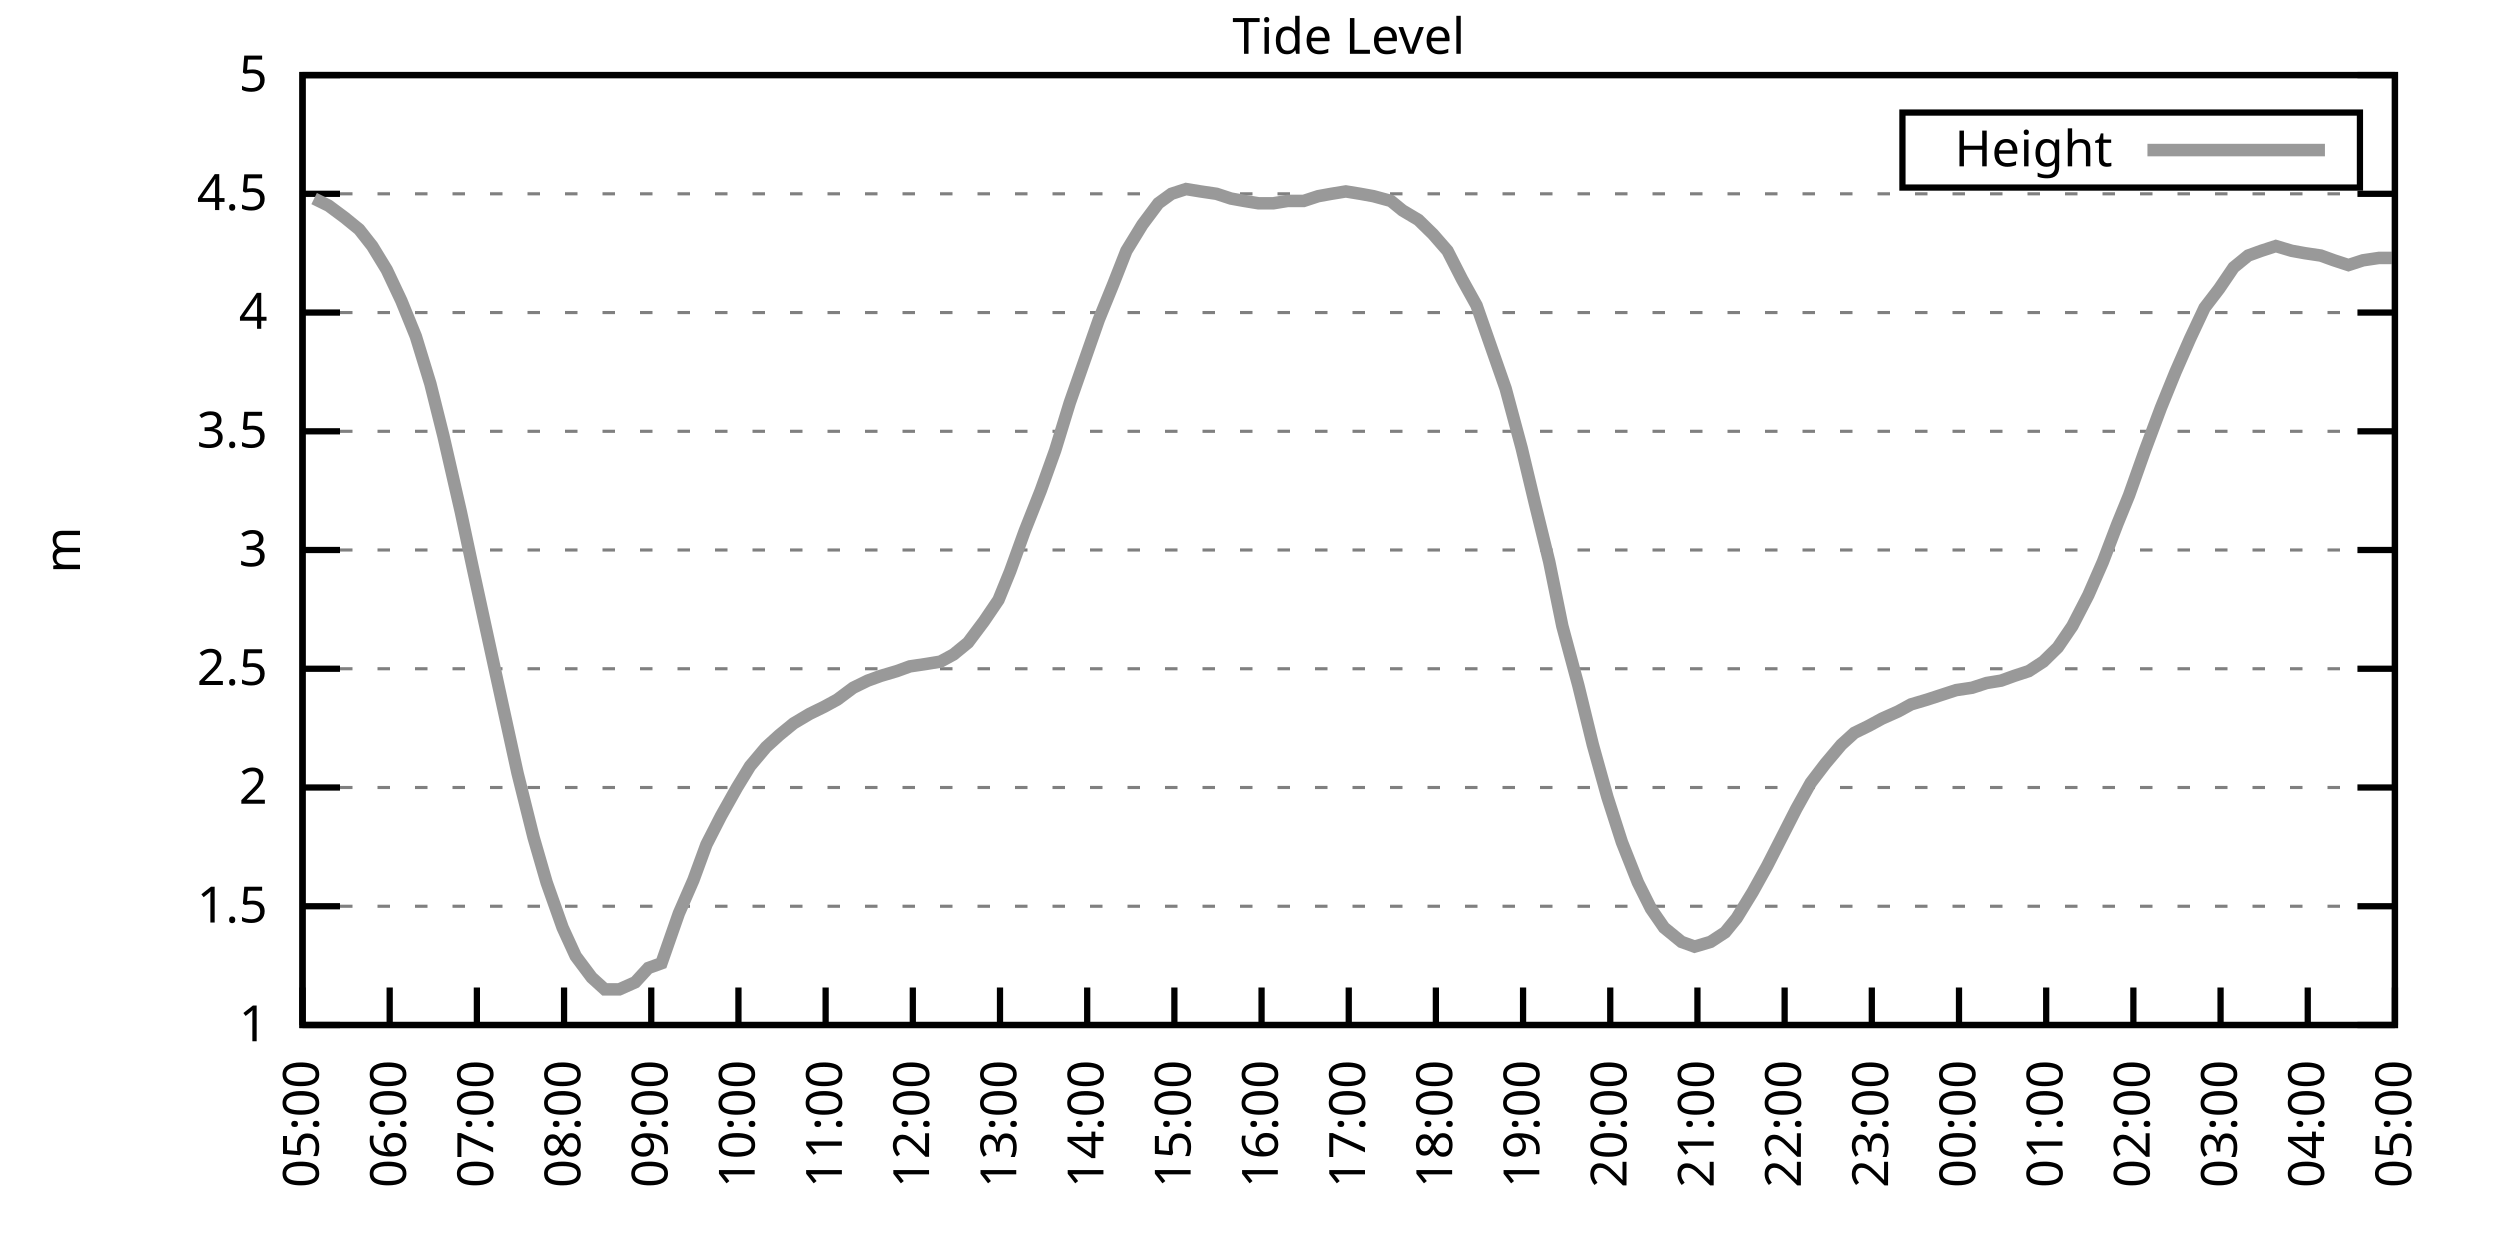
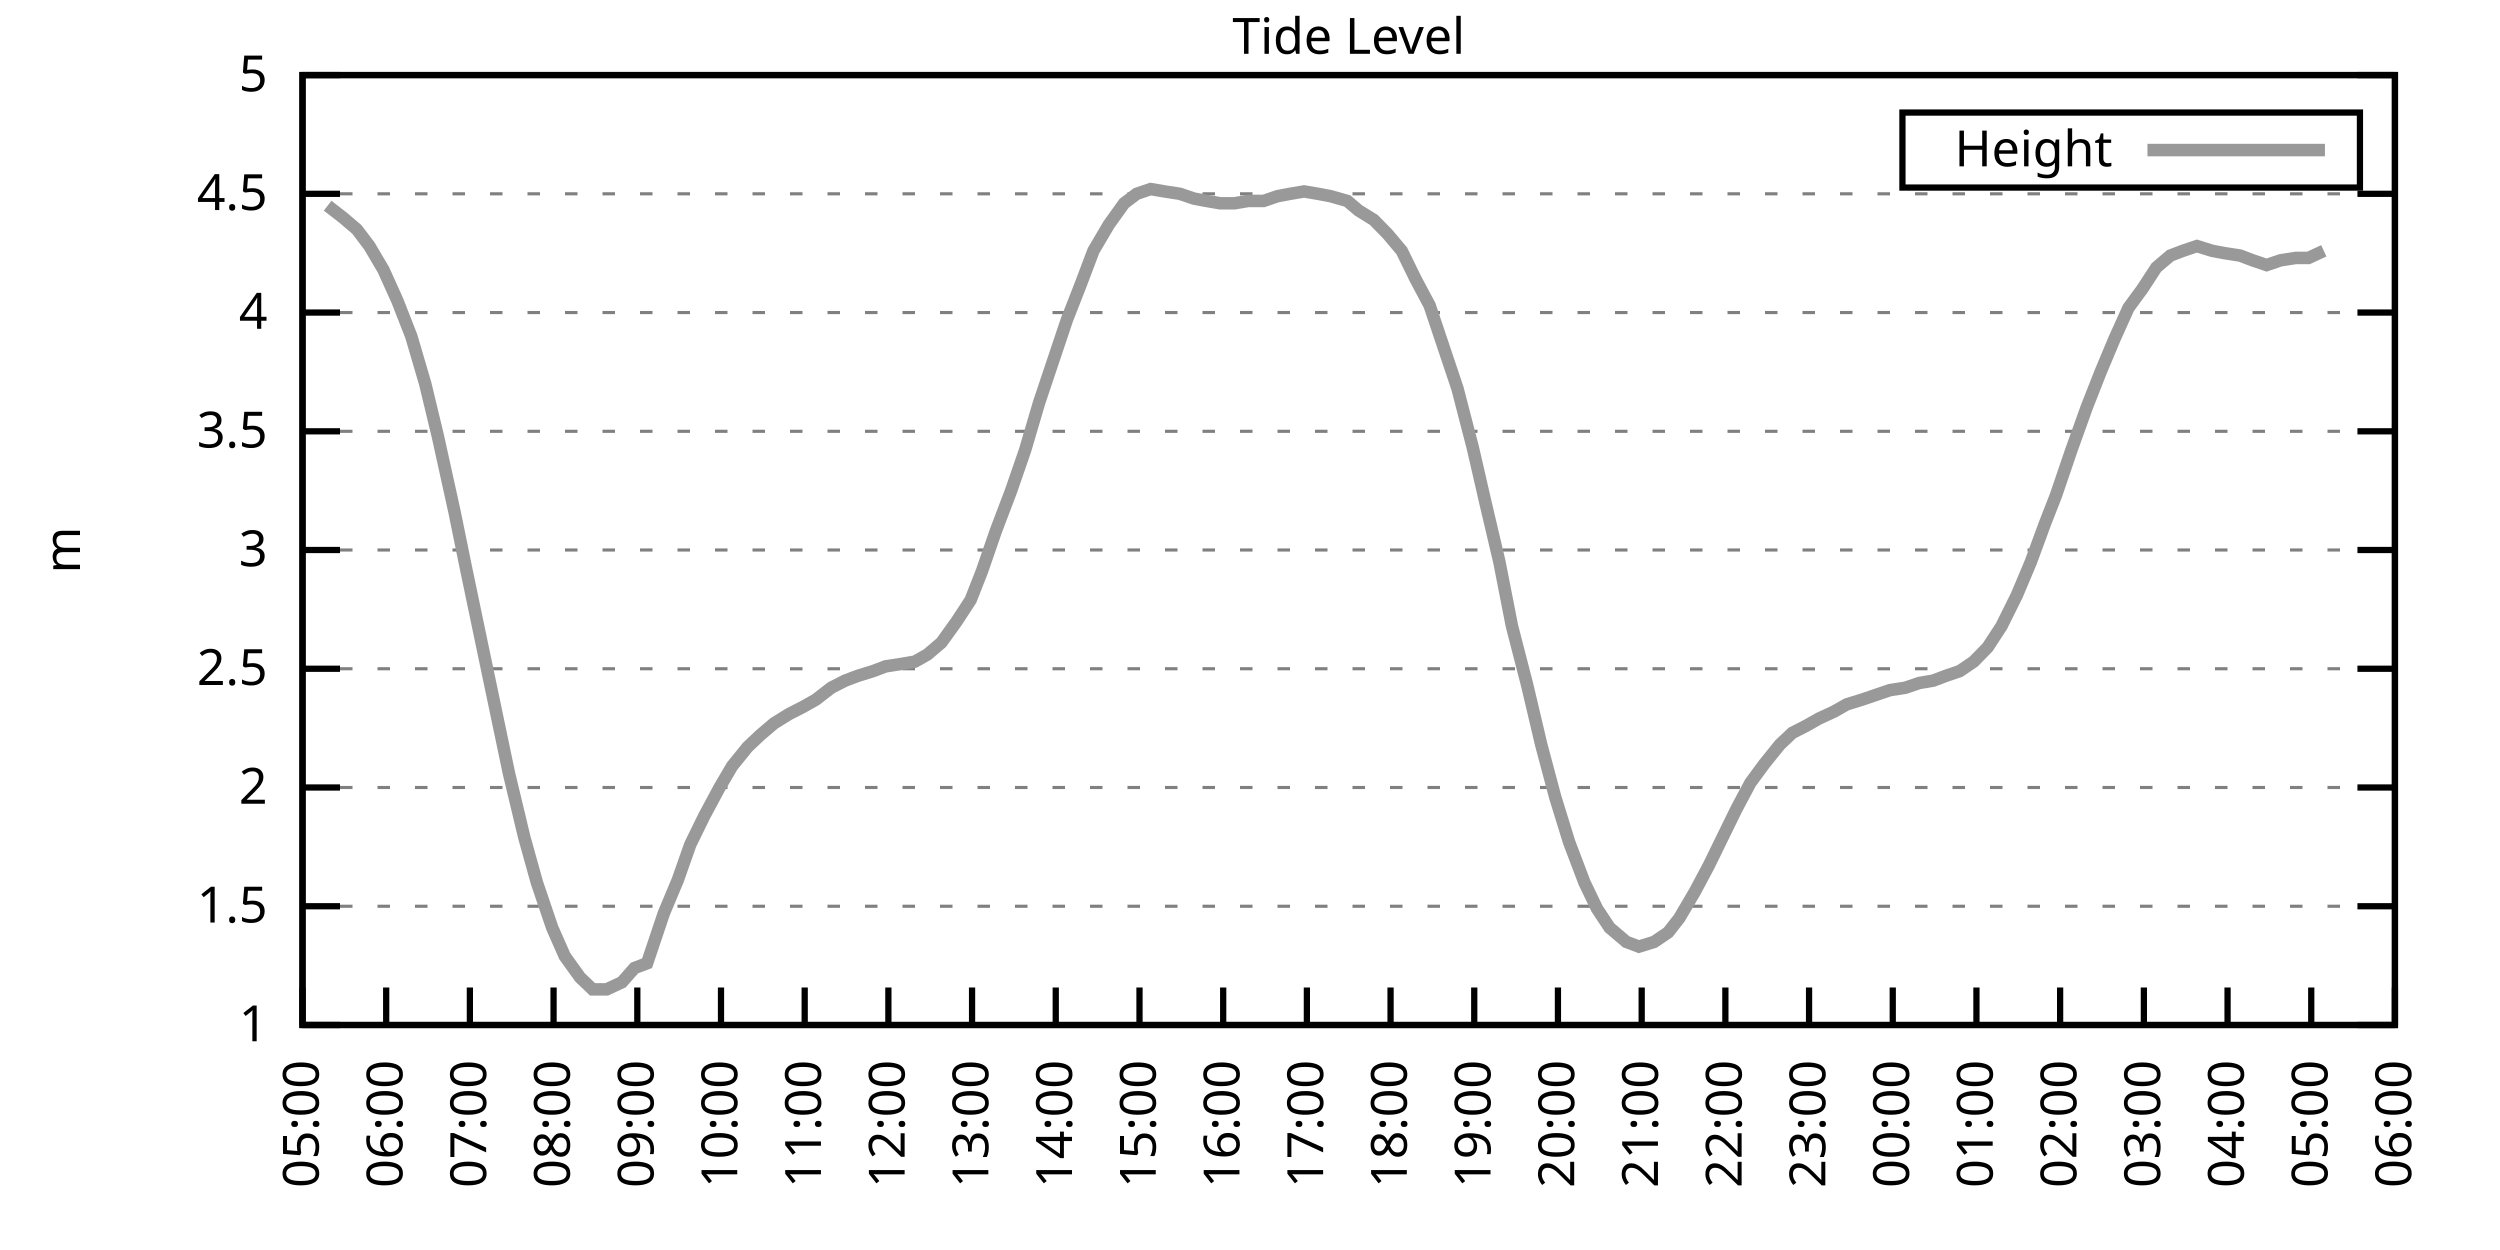
<svg xmlns="http://www.w3.org/2000/svg" xmlns:xlink="http://www.w3.org/1999/xlink" width="400" height="200" viewBox="0 0 400 200">
  <g id="gnuplot_canvas">
    <rect x="0" y="0" width="400" height="200" fill="none" />
    <defs>
      <circle id="gpDot" r="0.5" stroke-width="0.5" stroke="currentColor" />
      <path id="gpPt0" stroke-width="0.333" stroke="currentColor" d="M-1,0 h2 M0,-1 v2" />
      <path id="gpPt1" stroke-width="0.333" stroke="currentColor" d="M-1,-1 L1,1 M1,-1 L-1,1" />
      <path id="gpPt2" stroke-width="0.333" stroke="currentColor" d="M-1,0 L1,0 M0,-1 L0,1 M-1,-1 L1,1 M-1,1 L1,-1" />
      <rect id="gpPt3" stroke-width="0.333" stroke="currentColor" x="-1" y="-1" width="2" height="2" />
      <rect id="gpPt4" stroke-width="0.333" stroke="currentColor" fill="currentColor" x="-1" y="-1" width="2" height="2" />
      <circle id="gpPt5" stroke-width="0.333" stroke="currentColor" cx="0" cy="0" r="1" />
      <use xlink:href="#gpPt5" id="gpPt6" fill="currentColor" stroke="none" />
      <path id="gpPt7" stroke-width="0.333" stroke="currentColor" d="M0,-1.33 L-1.33,0.67 L1.33,0.67 z" />
      <use xlink:href="#gpPt7" id="gpPt8" fill="currentColor" stroke="none" />
      <use xlink:href="#gpPt7" id="gpPt9" stroke="currentColor" transform="rotate(180)" />
      <use xlink:href="#gpPt9" id="gpPt10" fill="currentColor" stroke="none" />
      <use xlink:href="#gpPt3" id="gpPt11" stroke="currentColor" transform="rotate(45)" />
      <use xlink:href="#gpPt11" id="gpPt12" fill="currentColor" stroke="none" />
      <path id="gpPt13" stroke-width="0.333" stroke="currentColor" d="M0,1.330 L1.265,0.411 L0.782,-1.067 L-0.782,-1.076 L-1.265,0.411 z" />
      <use xlink:href="#gpPt13" id="gpPt14" fill="currentColor" stroke="none" />
      <filter id="textbox" filterUnits="objectBoundingBox" x="0" y="0" height="1" width="1">
        <feFlood flood-color="white" flood-opacity="1" result="bgnd" />
        <feComposite in="SourceGraphic" in2="bgnd" operator="atop" />
      </filter>
      <filter id="greybox" filterUnits="objectBoundingBox" x="0" y="0" height="1" width="1">
        <feFlood flood-color="lightgrey" flood-opacity="1" result="grey" />
        <feComposite in="SourceGraphic" in2="grey" operator="atop" />
      </filter>
    </defs>
    <g fill="none" color="white" stroke="currentColor" stroke-width="1.00" stroke-linecap="butt" stroke-linejoin="miter">
</g>
    <g fill="none" color="black" stroke="currentColor" stroke-width="1.00" stroke-linecap="butt" stroke-linejoin="miter">
      <g stroke="none" shape-rendering="crispEdges">
        <polygon fill="rgb(255, 255, 255)" points="48.40,164.00 383.18,164.00 383.18,12.02 48.40,12.02 " />
      </g>
    </g>
    <g fill="none" color="black" stroke="currentColor" stroke-width="1.00" stroke-linecap="butt" stroke-linejoin="miter">
</g>
    <g fill="none" color="black" stroke="black" stroke-width="0.50" stroke-linecap="butt" stroke-linejoin="miter">
</g>
    <g fill="none" color="gray" stroke="currentColor" stroke-width="0.50" stroke-linecap="butt" stroke-linejoin="miter">
      <path stroke="gray" stroke-dasharray="2,4" class="gridline" d="M48.40,164.00 L383.19,164.00  " />
    </g>
    <g fill="none" color="gray" stroke="gray" stroke-width="1.00" stroke-linecap="butt" stroke-linejoin="miter">
</g>
    <g fill="none" color="black" stroke="currentColor" stroke-width="1.00" stroke-linecap="butt" stroke-linejoin="miter">
      <path stroke="black" d="M48.40,164.00 L54.40,164.00 M383.19,164.00 L377.19,164.00  " />
      <g transform="translate(42.80,166.60)" stroke="none" fill="black" font-family="Sans" font-size="8.00" text-anchor="end">
        <text>
          <tspan font-family="Sans"> 1</tspan>
        </text>
      </g>
    </g>
    <g fill="none" color="black" stroke="currentColor" stroke-width="1.00" stroke-linecap="butt" stroke-linejoin="miter">
</g>
    <g fill="none" color="black" stroke="black" stroke-width="0.50" stroke-linecap="butt" stroke-linejoin="miter">
</g>
    <g fill="none" color="gray" stroke="currentColor" stroke-width="0.50" stroke-linecap="butt" stroke-linejoin="miter">
      <path stroke="gray" stroke-dasharray="2,4" class="gridline" d="M48.40,145.00 L383.19,145.00  " />
    </g>
    <g fill="none" color="gray" stroke="gray" stroke-width="1.00" stroke-linecap="butt" stroke-linejoin="miter">
</g>
    <g fill="none" color="black" stroke="currentColor" stroke-width="1.00" stroke-linecap="butt" stroke-linejoin="miter">
      <path stroke="black" d="M48.40,145.00 L54.40,145.00 M383.19,145.00 L377.19,145.00  " />
      <g transform="translate(42.80,147.60)" stroke="none" fill="black" font-family="Sans" font-size="8.00" text-anchor="end">
        <text>
          <tspan font-family="Sans"> 1.5</tspan>
        </text>
      </g>
    </g>
    <g fill="none" color="black" stroke="currentColor" stroke-width="1.00" stroke-linecap="butt" stroke-linejoin="miter">
</g>
    <g fill="none" color="black" stroke="black" stroke-width="0.50" stroke-linecap="butt" stroke-linejoin="miter">
</g>
    <g fill="none" color="gray" stroke="currentColor" stroke-width="0.50" stroke-linecap="butt" stroke-linejoin="miter">
      <path stroke="gray" stroke-dasharray="2,4" class="gridline" d="M48.40,126.00 L383.19,126.00  " />
    </g>
    <g fill="none" color="gray" stroke="gray" stroke-width="1.00" stroke-linecap="butt" stroke-linejoin="miter">
</g>
    <g fill="none" color="black" stroke="currentColor" stroke-width="1.00" stroke-linecap="butt" stroke-linejoin="miter">
      <path stroke="black" d="M48.40,126.00 L54.40,126.00 M383.19,126.00 L377.19,126.00  " />
      <g transform="translate(42.80,128.60)" stroke="none" fill="black" font-family="Sans" font-size="8.00" text-anchor="end">
        <text>
          <tspan font-family="Sans"> 2</tspan>
        </text>
      </g>
    </g>
    <g fill="none" color="black" stroke="currentColor" stroke-width="1.00" stroke-linecap="butt" stroke-linejoin="miter">
</g>
    <g fill="none" color="black" stroke="black" stroke-width="0.50" stroke-linecap="butt" stroke-linejoin="miter">
</g>
    <g fill="none" color="gray" stroke="currentColor" stroke-width="0.50" stroke-linecap="butt" stroke-linejoin="miter">
      <path stroke="gray" stroke-dasharray="2,4" class="gridline" d="M48.40,107.00 L383.19,107.00  " />
    </g>
    <g fill="none" color="gray" stroke="gray" stroke-width="1.00" stroke-linecap="butt" stroke-linejoin="miter">
</g>
    <g fill="none" color="black" stroke="currentColor" stroke-width="1.00" stroke-linecap="butt" stroke-linejoin="miter">
      <path stroke="black" d="M48.40,107.00 L54.40,107.00 M383.19,107.00 L377.19,107.00  " />
      <g transform="translate(42.80,109.60)" stroke="none" fill="black" font-family="Sans" font-size="8.00" text-anchor="end">
        <text>
          <tspan font-family="Sans"> 2.5</tspan>
        </text>
      </g>
    </g>
    <g fill="none" color="black" stroke="currentColor" stroke-width="1.00" stroke-linecap="butt" stroke-linejoin="miter">
</g>
    <g fill="none" color="black" stroke="black" stroke-width="0.50" stroke-linecap="butt" stroke-linejoin="miter">
</g>
    <g fill="none" color="gray" stroke="currentColor" stroke-width="0.50" stroke-linecap="butt" stroke-linejoin="miter">
      <path stroke="gray" stroke-dasharray="2,4" class="gridline" d="M48.40,88.00 L383.19,88.00  " />
    </g>
    <g fill="none" color="gray" stroke="gray" stroke-width="1.00" stroke-linecap="butt" stroke-linejoin="miter">
</g>
    <g fill="none" color="black" stroke="currentColor" stroke-width="1.00" stroke-linecap="butt" stroke-linejoin="miter">
      <path stroke="black" d="M48.40,88.00 L54.40,88.00 M383.19,88.00 L377.19,88.00  " />
      <g transform="translate(42.80,90.60)" stroke="none" fill="black" font-family="Sans" font-size="8.00" text-anchor="end">
        <text>
          <tspan font-family="Sans"> 3</tspan>
        </text>
      </g>
    </g>
    <g fill="none" color="black" stroke="currentColor" stroke-width="1.00" stroke-linecap="butt" stroke-linejoin="miter">
</g>
    <g fill="none" color="black" stroke="black" stroke-width="0.50" stroke-linecap="butt" stroke-linejoin="miter">
</g>
    <g fill="none" color="gray" stroke="currentColor" stroke-width="0.50" stroke-linecap="butt" stroke-linejoin="miter">
      <path stroke="gray" stroke-dasharray="2,4" class="gridline" d="M48.40,69.01 L383.19,69.01  " />
    </g>
    <g fill="none" color="gray" stroke="gray" stroke-width="1.00" stroke-linecap="butt" stroke-linejoin="miter">
</g>
    <g fill="none" color="black" stroke="currentColor" stroke-width="1.00" stroke-linecap="butt" stroke-linejoin="miter">
      <path stroke="black" d="M48.40,69.01 L54.40,69.01 M383.19,69.01 L377.19,69.01  " />
      <g transform="translate(42.80,71.61)" stroke="none" fill="black" font-family="Sans" font-size="8.00" text-anchor="end">
        <text>
          <tspan font-family="Sans"> 3.5</tspan>
        </text>
      </g>
    </g>
    <g fill="none" color="black" stroke="currentColor" stroke-width="1.00" stroke-linecap="butt" stroke-linejoin="miter">
</g>
    <g fill="none" color="black" stroke="black" stroke-width="0.50" stroke-linecap="butt" stroke-linejoin="miter">
</g>
    <g fill="none" color="gray" stroke="currentColor" stroke-width="0.50" stroke-linecap="butt" stroke-linejoin="miter">
      <path stroke="gray" stroke-dasharray="2,4" class="gridline" d="M48.40,50.01 L383.19,50.01  " />
    </g>
    <g fill="none" color="gray" stroke="gray" stroke-width="1.00" stroke-linecap="butt" stroke-linejoin="miter">
</g>
    <g fill="none" color="black" stroke="currentColor" stroke-width="1.00" stroke-linecap="butt" stroke-linejoin="miter">
      <path stroke="black" d="M48.40,50.01 L54.40,50.01 M383.19,50.01 L377.19,50.01  " />
      <g transform="translate(42.80,52.61)" stroke="none" fill="black" font-family="Sans" font-size="8.00" text-anchor="end">
        <text>
          <tspan font-family="Sans"> 4</tspan>
        </text>
      </g>
    </g>
    <g fill="none" color="black" stroke="currentColor" stroke-width="1.00" stroke-linecap="butt" stroke-linejoin="miter">
</g>
    <g fill="none" color="black" stroke="black" stroke-width="0.50" stroke-linecap="butt" stroke-linejoin="miter">
</g>
    <g fill="none" color="gray" stroke="currentColor" stroke-width="0.50" stroke-linecap="butt" stroke-linejoin="miter">
      <path stroke="gray" stroke-dasharray="2,4" class="gridline" d="M48.40,31.01 L383.19,31.01  " />
    </g>
    <g fill="none" color="gray" stroke="gray" stroke-width="1.00" stroke-linecap="butt" stroke-linejoin="miter">
</g>
    <g fill="none" color="black" stroke="currentColor" stroke-width="1.00" stroke-linecap="butt" stroke-linejoin="miter">
      <path stroke="black" d="M48.40,31.01 L54.40,31.01 M383.19,31.01 L377.19,31.01  " />
      <g transform="translate(42.80,33.61)" stroke="none" fill="black" font-family="Sans" font-size="8.00" text-anchor="end">
        <text>
          <tspan font-family="Sans"> 4.5</tspan>
        </text>
      </g>
    </g>
    <g fill="none" color="black" stroke="currentColor" stroke-width="1.00" stroke-linecap="butt" stroke-linejoin="miter">
</g>
    <g fill="none" color="black" stroke="black" stroke-width="0.50" stroke-linecap="butt" stroke-linejoin="miter">
</g>
    <g fill="none" color="gray" stroke="currentColor" stroke-width="0.50" stroke-linecap="butt" stroke-linejoin="miter">
      <path stroke="gray" stroke-dasharray="2,4" class="gridline" d="M48.40,12.01 L383.19,12.01  " />
    </g>
    <g fill="none" color="gray" stroke="gray" stroke-width="1.00" stroke-linecap="butt" stroke-linejoin="miter">
</g>
    <g fill="none" color="black" stroke="currentColor" stroke-width="1.00" stroke-linecap="butt" stroke-linejoin="miter">
      <path stroke="black" d="M48.40,12.01 L54.40,12.01 M383.19,12.01 L377.19,12.01  " />
      <g transform="translate(42.80,14.61)" stroke="none" fill="black" font-family="Sans" font-size="8.00" text-anchor="end">
        <text>
          <tspan font-family="Sans"> 5</tspan>
        </text>
      </g>
    </g>
    <g fill="none" color="black" stroke="currentColor" stroke-width="1.00" stroke-linecap="butt" stroke-linejoin="miter">
      <path stroke="black" d="M48.40,164.00 L48.40,158.00  " />
      <g transform="translate(51.00,169.60) rotate(270.00)" stroke="none" fill="black" font-family="Sans" font-size="8.00" text-anchor="end">
        <text>
          <tspan font-family="Sans">05:00</tspan>
        </text>
      </g>
    </g>
    <g fill="none" color="black" stroke="currentColor" stroke-width="1.00" stroke-linecap="butt" stroke-linejoin="miter">
-       <path stroke="black" d="M62.35,164.00 L62.35,158.00  " />
-       <g transform="translate(64.95,169.60) rotate(270.00)" stroke="none" fill="black" font-family="Sans" font-size="8.00" text-anchor="end">
+       <path stroke="black" d="M61.79,164.00 L61.79,158.00  " />
+       <g transform="translate(64.39,169.60) rotate(270.00)" stroke="none" fill="black" font-family="Sans" font-size="8.00" text-anchor="end">
        <text>
          <tspan font-family="Sans">06:00</tspan>
        </text>
      </g>
    </g>
    <g fill="none" color="black" stroke="currentColor" stroke-width="1.00" stroke-linecap="butt" stroke-linejoin="miter">
-       <path stroke="black" d="M76.30,164.00 L76.30,158.00  " />
-       <g transform="translate(78.90,169.60) rotate(270.00)" stroke="none" fill="black" font-family="Sans" font-size="8.00" text-anchor="end">
+       <path stroke="black" d="M75.18,164.00 L75.18,158.00  " />
+       <g transform="translate(77.78,169.60) rotate(270.00)" stroke="none" fill="black" font-family="Sans" font-size="8.00" text-anchor="end">
        <text>
          <tspan font-family="Sans">07:00</tspan>
        </text>
      </g>
    </g>
    <g fill="none" color="black" stroke="currentColor" stroke-width="1.00" stroke-linecap="butt" stroke-linejoin="miter">
-       <path stroke="black" d="M90.25,164.00 L90.25,158.00  " />
-       <g transform="translate(92.85,169.60) rotate(270.00)" stroke="none" fill="black" font-family="Sans" font-size="8.00" text-anchor="end">
+       <path stroke="black" d="M88.57,164.00 L88.57,158.00  " />
+       <g transform="translate(91.17,169.60) rotate(270.00)" stroke="none" fill="black" font-family="Sans" font-size="8.00" text-anchor="end">
        <text>
          <tspan font-family="Sans">08:00</tspan>
        </text>
      </g>
    </g>
    <g fill="none" color="black" stroke="currentColor" stroke-width="1.00" stroke-linecap="butt" stroke-linejoin="miter">
-       <path stroke="black" d="M104.20,164.00 L104.20,158.00  " />
-       <g transform="translate(106.80,169.60) rotate(270.00)" stroke="none" fill="black" font-family="Sans" font-size="8.00" text-anchor="end">
+       <path stroke="black" d="M101.97,164.00 L101.97,158.00  " />
+       <g transform="translate(104.57,169.60) rotate(270.00)" stroke="none" fill="black" font-family="Sans" font-size="8.00" text-anchor="end">
        <text>
          <tspan font-family="Sans">09:00</tspan>
        </text>
      </g>
    </g>
    <g fill="none" color="black" stroke="currentColor" stroke-width="1.00" stroke-linecap="butt" stroke-linejoin="miter">
-       <path stroke="black" d="M118.15,164.00 L118.15,158.00  " />
-       <g transform="translate(120.75,169.60) rotate(270.00)" stroke="none" fill="black" font-family="Sans" font-size="8.00" text-anchor="end">
+       <path stroke="black" d="M115.36,164.00 L115.36,158.00  " />
+       <g transform="translate(117.96,169.60) rotate(270.00)" stroke="none" fill="black" font-family="Sans" font-size="8.00" text-anchor="end">
        <text>
          <tspan font-family="Sans">10:00</tspan>
        </text>
      </g>
    </g>
    <g fill="none" color="black" stroke="currentColor" stroke-width="1.00" stroke-linecap="butt" stroke-linejoin="miter">
-       <path stroke="black" d="M132.10,164.00 L132.10,158.00  " />
-       <g transform="translate(134.70,169.60) rotate(270.00)" stroke="none" fill="black" font-family="Sans" font-size="8.00" text-anchor="end">
+       <path stroke="black" d="M128.75,164.00 L128.75,158.00  " />
+       <g transform="translate(131.35,169.60) rotate(270.00)" stroke="none" fill="black" font-family="Sans" font-size="8.00" text-anchor="end">
        <text>
          <tspan font-family="Sans">11:00</tspan>
        </text>
      </g>
    </g>
    <g fill="none" color="black" stroke="currentColor" stroke-width="1.00" stroke-linecap="butt" stroke-linejoin="miter">
-       <path stroke="black" d="M146.05,164.00 L146.05,158.00  " />
-       <g transform="translate(148.65,169.60) rotate(270.00)" stroke="none" fill="black" font-family="Sans" font-size="8.00" text-anchor="end">
+       <path stroke="black" d="M142.14,164.00 L142.14,158.00  " />
+       <g transform="translate(144.74,169.60) rotate(270.00)" stroke="none" fill="black" font-family="Sans" font-size="8.00" text-anchor="end">
        <text>
          <tspan font-family="Sans">12:00</tspan>
        </text>
      </g>
    </g>
    <g fill="none" color="black" stroke="currentColor" stroke-width="1.00" stroke-linecap="butt" stroke-linejoin="miter">
-       <path stroke="black" d="M160.00,164.00 L160.00,158.00  " />
-       <g transform="translate(162.60,169.60) rotate(270.00)" stroke="none" fill="black" font-family="Sans" font-size="8.00" text-anchor="end">
+       <path stroke="black" d="M155.53,164.00 L155.53,158.00  " />
+       <g transform="translate(158.13,169.60) rotate(270.00)" stroke="none" fill="black" font-family="Sans" font-size="8.00" text-anchor="end">
        <text>
          <tspan font-family="Sans">13:00</tspan>
        </text>
      </g>
    </g>
    <g fill="none" color="black" stroke="currentColor" stroke-width="1.00" stroke-linecap="butt" stroke-linejoin="miter">
-       <path stroke="black" d="M173.95,164.00 L173.95,158.00  " />
-       <g transform="translate(176.55,169.60) rotate(270.00)" stroke="none" fill="black" font-family="Sans" font-size="8.00" text-anchor="end">
+       <path stroke="black" d="M168.92,164.00 L168.92,158.00  " />
+       <g transform="translate(171.52,169.60) rotate(270.00)" stroke="none" fill="black" font-family="Sans" font-size="8.00" text-anchor="end">
        <text>
          <tspan font-family="Sans">14:00</tspan>
        </text>
      </g>
    </g>
    <g fill="none" color="black" stroke="currentColor" stroke-width="1.00" stroke-linecap="butt" stroke-linejoin="miter">
-       <path stroke="black" d="M187.90,164.00 L187.90,158.00  " />
-       <g transform="translate(190.50,169.60) rotate(270.00)" stroke="none" fill="black" font-family="Sans" font-size="8.00" text-anchor="end">
+       <path stroke="black" d="M182.32,164.00 L182.32,158.00  " />
+       <g transform="translate(184.92,169.60) rotate(270.00)" stroke="none" fill="black" font-family="Sans" font-size="8.00" text-anchor="end">
        <text>
          <tspan font-family="Sans">15:00</tspan>
        </text>
      </g>
    </g>
    <g fill="none" color="black" stroke="currentColor" stroke-width="1.00" stroke-linecap="butt" stroke-linejoin="miter">
-       <path stroke="black" d="M201.85,164.00 L201.85,158.00  " />
-       <g transform="translate(204.45,169.60) rotate(270.00)" stroke="none" fill="black" font-family="Sans" font-size="8.00" text-anchor="end">
+       <path stroke="black" d="M195.71,164.00 L195.71,158.00  " />
+       <g transform="translate(198.31,169.60) rotate(270.00)" stroke="none" fill="black" font-family="Sans" font-size="8.00" text-anchor="end">
        <text>
          <tspan font-family="Sans">16:00</tspan>
        </text>
      </g>
    </g>
    <g fill="none" color="black" stroke="currentColor" stroke-width="1.00" stroke-linecap="butt" stroke-linejoin="miter">
-       <path stroke="black" d="M215.80,164.00 L215.80,158.00  " />
-       <g transform="translate(218.40,169.60) rotate(270.00)" stroke="none" fill="black" font-family="Sans" font-size="8.00" text-anchor="end">
+       <path stroke="black" d="M209.10,164.00 L209.10,158.00  " />
+       <g transform="translate(211.70,169.60) rotate(270.00)" stroke="none" fill="black" font-family="Sans" font-size="8.00" text-anchor="end">
        <text>
          <tspan font-family="Sans">17:00</tspan>
        </text>
      </g>
    </g>
    <g fill="none" color="black" stroke="currentColor" stroke-width="1.00" stroke-linecap="butt" stroke-linejoin="miter">
-       <path stroke="black" d="M229.74,164.00 L229.74,158.00  " />
-       <g transform="translate(232.34,169.60) rotate(270.00)" stroke="none" fill="black" font-family="Sans" font-size="8.00" text-anchor="end">
+       <path stroke="black" d="M222.49,164.00 L222.49,158.00  " />
+       <g transform="translate(225.09,169.60) rotate(270.00)" stroke="none" fill="black" font-family="Sans" font-size="8.00" text-anchor="end">
        <text>
          <tspan font-family="Sans">18:00</tspan>
        </text>
      </g>
    </g>
    <g fill="none" color="black" stroke="currentColor" stroke-width="1.00" stroke-linecap="butt" stroke-linejoin="miter">
-       <path stroke="black" d="M243.69,164.00 L243.69,158.00  " />
-       <g transform="translate(246.29,169.60) rotate(270.00)" stroke="none" fill="black" font-family="Sans" font-size="8.00" text-anchor="end">
+       <path stroke="black" d="M235.88,164.00 L235.88,158.00  " />
+       <g transform="translate(238.48,169.60) rotate(270.00)" stroke="none" fill="black" font-family="Sans" font-size="8.00" text-anchor="end">
        <text>
          <tspan font-family="Sans">19:00</tspan>
        </text>
      </g>
    </g>
    <g fill="none" color="black" stroke="currentColor" stroke-width="1.00" stroke-linecap="butt" stroke-linejoin="miter">
-       <path stroke="black" d="M257.64,164.00 L257.64,158.00  " />
-       <g transform="translate(260.24,169.60) rotate(270.00)" stroke="none" fill="black" font-family="Sans" font-size="8.00" text-anchor="end">
+       <path stroke="black" d="M249.27,164.00 L249.27,158.00  " />
+       <g transform="translate(251.87,169.60) rotate(270.00)" stroke="none" fill="black" font-family="Sans" font-size="8.00" text-anchor="end">
        <text>
          <tspan font-family="Sans">20:00</tspan>
        </text>
      </g>
    </g>
    <g fill="none" color="black" stroke="currentColor" stroke-width="1.00" stroke-linecap="butt" stroke-linejoin="miter">
-       <path stroke="black" d="M271.59,164.00 L271.59,158.00  " />
-       <g transform="translate(274.19,169.60) rotate(270.00)" stroke="none" fill="black" font-family="Sans" font-size="8.00" text-anchor="end">
+       <path stroke="black" d="M262.67,164.00 L262.67,158.00  " />
+       <g transform="translate(265.27,169.60) rotate(270.00)" stroke="none" fill="black" font-family="Sans" font-size="8.00" text-anchor="end">
        <text>
          <tspan font-family="Sans">21:00</tspan>
        </text>
      </g>
    </g>
    <g fill="none" color="black" stroke="currentColor" stroke-width="1.00" stroke-linecap="butt" stroke-linejoin="miter">
-       <path stroke="black" d="M285.54,164.00 L285.54,158.00  " />
-       <g transform="translate(288.14,169.60) rotate(270.00)" stroke="none" fill="black" font-family="Sans" font-size="8.00" text-anchor="end">
+       <path stroke="black" d="M276.06,164.00 L276.06,158.00  " />
+       <g transform="translate(278.66,169.60) rotate(270.00)" stroke="none" fill="black" font-family="Sans" font-size="8.00" text-anchor="end">
        <text>
          <tspan font-family="Sans">22:00</tspan>
        </text>
      </g>
    </g>
    <g fill="none" color="black" stroke="currentColor" stroke-width="1.00" stroke-linecap="butt" stroke-linejoin="miter">
-       <path stroke="black" d="M299.49,164.00 L299.49,158.00  " />
-       <g transform="translate(302.09,169.60) rotate(270.00)" stroke="none" fill="black" font-family="Sans" font-size="8.00" text-anchor="end">
+       <path stroke="black" d="M289.45,164.00 L289.45,158.00  " />
+       <g transform="translate(292.05,169.60) rotate(270.00)" stroke="none" fill="black" font-family="Sans" font-size="8.00" text-anchor="end">
        <text>
          <tspan font-family="Sans">23:00</tspan>
        </text>
      </g>
    </g>
    <g fill="none" color="black" stroke="currentColor" stroke-width="1.00" stroke-linecap="butt" stroke-linejoin="miter">
-       <path stroke="black" d="M313.44,164.00 L313.44,158.00  " />
-       <g transform="translate(316.04,169.60) rotate(270.00)" stroke="none" fill="black" font-family="Sans" font-size="8.00" text-anchor="end">
+       <path stroke="black" d="M302.84,164.00 L302.84,158.00  " />
+       <g transform="translate(305.44,169.60) rotate(270.00)" stroke="none" fill="black" font-family="Sans" font-size="8.00" text-anchor="end">
        <text>
          <tspan font-family="Sans">00:00</tspan>
        </text>
      </g>
    </g>
    <g fill="none" color="black" stroke="currentColor" stroke-width="1.00" stroke-linecap="butt" stroke-linejoin="miter">
-       <path stroke="black" d="M327.39,164.00 L327.39,158.00  " />
-       <g transform="translate(329.99,169.60) rotate(270.00)" stroke="none" fill="black" font-family="Sans" font-size="8.00" text-anchor="end">
+       <path stroke="black" d="M316.23,164.00 L316.23,158.00  " />
+       <g transform="translate(318.83,169.60) rotate(270.00)" stroke="none" fill="black" font-family="Sans" font-size="8.00" text-anchor="end">
        <text>
          <tspan font-family="Sans">01:00</tspan>
        </text>
      </g>
    </g>
    <g fill="none" color="black" stroke="currentColor" stroke-width="1.00" stroke-linecap="butt" stroke-linejoin="miter">
-       <path stroke="black" d="M341.34,164.00 L341.34,158.00  " />
-       <g transform="translate(343.94,169.60) rotate(270.00)" stroke="none" fill="black" font-family="Sans" font-size="8.00" text-anchor="end">
+       <path stroke="black" d="M329.62,164.00 L329.62,158.00  " />
+       <g transform="translate(332.22,169.60) rotate(270.00)" stroke="none" fill="black" font-family="Sans" font-size="8.00" text-anchor="end">
        <text>
          <tspan font-family="Sans">02:00</tspan>
        </text>
      </g>
    </g>
    <g fill="none" color="black" stroke="currentColor" stroke-width="1.00" stroke-linecap="butt" stroke-linejoin="miter">
-       <path stroke="black" d="M355.29,164.00 L355.29,158.00  " />
-       <g transform="translate(357.89,169.60) rotate(270.00)" stroke="none" fill="black" font-family="Sans" font-size="8.00" text-anchor="end">
+       <path stroke="black" d="M343.02,164.00 L343.02,158.00  " />
+       <g transform="translate(345.62,169.60) rotate(270.00)" stroke="none" fill="black" font-family="Sans" font-size="8.00" text-anchor="end">
        <text>
          <tspan font-family="Sans">03:00</tspan>
        </text>
      </g>
    </g>
    <g fill="none" color="black" stroke="currentColor" stroke-width="1.00" stroke-linecap="butt" stroke-linejoin="miter">
-       <path stroke="black" d="M369.24,164.00 L369.24,158.00  " />
-       <g transform="translate(371.84,169.60) rotate(270.00)" stroke="none" fill="black" font-family="Sans" font-size="8.00" text-anchor="end">
+       <path stroke="black" d="M356.41,164.00 L356.41,158.00  " />
+       <g transform="translate(359.01,169.60) rotate(270.00)" stroke="none" fill="black" font-family="Sans" font-size="8.00" text-anchor="end">
        <text>
          <tspan font-family="Sans">04:00</tspan>
+         </text>
+       </g>
+     </g>
+     <g fill="none" color="black" stroke="currentColor" stroke-width="1.00" stroke-linecap="butt" stroke-linejoin="miter">
+       <path stroke="black" d="M369.80,164.00 L369.80,158.00  " />
+       <g transform="translate(372.40,169.60) rotate(270.00)" stroke="none" fill="black" font-family="Sans" font-size="8.00" text-anchor="end">
+         <text>
+           <tspan font-family="Sans">05:00</tspan>
        </text>
      </g>
    </g>
    <g fill="none" color="black" stroke="currentColor" stroke-width="1.00" stroke-linecap="butt" stroke-linejoin="miter">
      <path stroke="black" d="M383.19,164.00 L383.19,158.00  " />
      <g transform="translate(385.79,169.60) rotate(270.00)" stroke="none" fill="black" font-family="Sans" font-size="8.00" text-anchor="end">
        <text>
-           <tspan font-family="Sans">05:00</tspan>
+           <tspan font-family="Sans">06:00</tspan>
        </text>
      </g>
    </g>
    <g fill="none" color="black" stroke="currentColor" stroke-width="1.00" stroke-linecap="butt" stroke-linejoin="miter">
</g>
    <g fill="none" color="black" stroke="currentColor" stroke-width="1.00" stroke-linecap="butt" stroke-linejoin="miter">
      <path stroke="black" d="M48.40,12.01 L48.40,164.00 L383.19,164.00 L383.19,12.01 L48.40,12.01 Z  " />
    </g>
    <g fill="none" color="black" stroke="currentColor" stroke-width="1.00" stroke-linecap="butt" stroke-linejoin="miter">
</g>
    <g fill="none" color="black" stroke="currentColor" stroke-width="1.00" stroke-linecap="butt" stroke-linejoin="miter">
      <path stroke="black" d="M304.39,30.01 L304.39,18.01 L377.59,18.01 L377.59,30.01 L304.39,30.01 Z  " />
    </g>
    <g id="Tide_level_plot_1">
      <g fill="none" color="white" stroke="black" stroke-width="2.00" stroke-linecap="butt" stroke-linejoin="miter">
</g>
      <g fill="none" color="black" stroke="currentColor" stroke-width="2.00" stroke-linecap="butt" stroke-linejoin="miter">
        <g transform="translate(337.99,26.61)" stroke="none" fill="black" font-family="Sans" font-size="8.00" text-anchor="end">
          <text>
            <tspan font-family="Sans">Height</tspan>
          </text>
        </g>
      </g>
      <g fill="none" color="black" stroke="currentColor" stroke-width="2.00" stroke-linecap="butt" stroke-linejoin="miter">
-         <path stroke="rgb(153, 153, 153)" d="M343.59,24.01 L371.99,24.01 M50.26,31.77 L52.58,32.91 L55.14,34.81 L57.47,36.71 L59.56,39.37 L61.88,43.17   L64.21,48.11 L66.53,53.81 L68.86,61.41 L70.95,69.77 L73.74,81.93 L75.60,90.66 L78.16,102.44 L80.48,113.08   L82.81,123.72 L85.37,133.98 L87.46,141.20 L90.02,148.42 L92.11,152.98 L94.67,156.40 L96.76,158.30 L99.08,158.30   L101.64,157.16 L103.73,154.88 L105.83,154.12 L108.62,146.14 L110.94,140.82 L113.03,135.12 L115.36,130.56 L117.92,126.00   L120.01,122.58 L122.57,119.54 L124.66,117.64 L126.98,115.74 L129.54,114.22 L131.87,113.08 L133.96,111.94 L136.51,110.04   L138.84,108.90 L140.93,108.14 L143.49,107.38 L145.58,106.62 L148.14,106.24 L150.46,105.86 L152.56,104.72 L154.88,102.82   L157.44,99.40 L159.76,95.98 L161.62,91.42 L163.95,84.97 L166.51,78.51 L168.83,72.05 L171.16,64.45 L175.81,51.15   L178.13,45.45 L180.22,40.13 L182.78,35.95 L185.34,32.53 L187.43,31.01 L189.76,30.25 L192.08,30.63 L194.64,31.01   L196.96,31.77 L199.06,32.15 L201.38,32.53 L203.71,32.53 L206.03,32.15 L208.59,32.15 L210.91,31.39 L213.01,31.01   L215.33,30.63 L217.65,31.01 L219.75,31.39 L222.54,32.15 L224.40,33.67 L226.95,35.19 L229.28,37.47 L231.60,40.13   L233.93,44.69 L236.25,48.87 L240.90,62.17 L243.46,71.67 L245.55,80.41 L247.88,89.90 L249.97,100.16 L252.53,109.66   L254.85,119.16 L257.18,127.52 L259.50,134.74 L262.06,141.20 L264.15,145.38 L266.25,148.42 L269.04,150.70 L271.13,151.46   L273.69,150.70 L276.01,149.18 L277.87,146.90 L280.43,142.72 L282.75,138.54 L285.08,133.98 L287.40,129.42 L289.73,125.24   L292.05,122.20 L294.61,119.16 L296.70,117.26 L299.03,116.12 L301.12,114.98 L303.68,113.84 L305.77,112.70 L308.33,111.94   L310.65,111.18 L312.98,110.42 L315.53,110.04 L317.86,109.28 L320.18,108.90 L322.28,108.14 L324.60,107.38 L326.93,105.86   L329.25,103.58 L331.58,100.16 L334.13,95.22 L336.46,89.90 L338.78,83.83 L340.64,79.27 L343.20,72.05 L345.76,65.21   L348.08,59.51 L350.41,54.19 L352.73,49.25 L355.06,46.21 L357.38,42.79 L359.71,40.89 L361.80,40.13 L364.13,39.37   L366.68,40.13 L368.78,40.51 L371.33,40.89 L373.43,41.65 L375.75,42.41 L378.08,41.65 L380.63,41.27 L382.73,41.27    " />
+         <path stroke="rgb(153, 153, 153)" d="M343.59,24.01 L371.99,24.01 M52.42,32.91 L54.87,34.81 L57.10,36.71 L59.11,39.37 L61.35,43.17 L63.58,48.11   L65.81,53.81 L68.04,61.41 L70.05,69.77 L72.73,81.93 L74.51,90.66 L76.97,102.44 L79.20,113.08 L81.43,123.72   L83.89,133.98 L85.90,141.20 L88.35,148.42 L90.36,152.98 L92.82,156.40 L94.82,158.30 L97.06,158.30 L99.51,157.16   L101.52,154.88 L103.53,154.12 L106.21,146.14 L108.44,140.82 L110.45,135.12 L112.68,130.56 L115.13,126.00 L117.14,122.58   L119.60,119.54 L121.61,117.64 L123.84,115.74 L126.29,114.22 L128.53,113.08 L130.54,111.94 L132.99,110.04 L135.22,108.90   L137.23,108.14 L139.69,107.38 L141.69,106.62 L144.15,106.24 L146.38,105.86 L148.39,104.72 L150.62,102.82 L153.08,99.40   L155.31,95.98 L157.10,91.42 L159.33,84.97 L161.78,78.51 L164.01,72.05 L166.25,64.45 L170.71,51.15 L172.94,45.45   L174.95,40.13 L177.41,35.95 L179.86,32.53 L181.87,31.01 L184.10,30.25 L186.33,30.63 L188.79,31.01 L191.02,31.77   L193.03,32.15 L195.26,32.53 L197.49,32.53 L199.73,32.15 L202.18,32.15 L204.41,31.39 L206.42,31.01 L208.65,30.63   L210.88,31.01 L212.89,31.39 L215.57,32.15 L217.36,33.67 L219.81,35.19 L222.04,37.47 L224.28,40.13 L226.51,44.69   L228.74,48.87 L233.20,62.17 L235.66,71.67 L237.67,80.41 L239.90,89.90 L241.91,100.16 L244.36,109.66 L246.60,119.16   L248.83,127.52 L251.06,134.74 L253.51,141.20 L255.52,145.38 L257.53,148.42 L260.21,150.70 L262.22,151.46 L264.67,150.70   L266.91,149.18 L268.69,146.90 L271.15,142.72 L273.38,138.54 L275.61,133.98 L277.84,129.42 L280.07,125.24 L282.31,122.20   L284.76,119.16 L286.77,117.26 L289.00,116.12 L291.01,114.98 L293.47,113.84 L295.48,112.70 L297.93,111.94 L300.16,111.18   L302.39,110.42 L304.85,110.04 L307.08,109.28 L309.31,108.90 L311.32,108.14 L313.55,107.38 L315.79,105.86 L318.02,103.58   L320.25,100.16 L322.70,95.22 L324.94,89.90 L327.17,83.83 L328.95,79.27 L331.41,72.05 L333.86,65.21 L336.10,59.51   L338.33,54.19 L340.56,49.25 L342.79,46.21 L345.02,42.79 L347.26,40.89 L349.26,40.13 L351.50,39.37 L353.95,40.13   L355.96,40.51 L358.42,40.89 L360.42,41.65 L362.66,42.41 L364.89,41.65 L367.34,41.27 L369.35,41.27 L371.81,40.13    " />
      </g>
    </g>
    <g fill="none" color="black" stroke="currentColor" stroke-width="2.00" stroke-linecap="butt" stroke-linejoin="miter">
</g>
    <g fill="none" color="black" stroke="black" stroke-width="1.00" stroke-linecap="butt" stroke-linejoin="miter">
</g>
    <g fill="none" color="black" stroke="currentColor" stroke-width="1.00" stroke-linecap="butt" stroke-linejoin="miter">
      <path stroke="black" d="M48.40,12.01 L48.40,164.00 L383.19,164.00 L383.19,12.01 L48.40,12.01 Z  " />
      <g transform="translate(12.80,88.01) rotate(270.00)" stroke="none" fill="black" font-family="Sans" font-size="8.00" text-anchor="middle">
        <text>
          <tspan font-family="Sans">m</tspan>
        </text>
      </g>
    </g>
    <g fill="none" color="black" stroke="currentColor" stroke-width="1.00" stroke-linecap="butt" stroke-linejoin="miter">
</g>
    <g fill="none" color="black" stroke="currentColor" stroke-width="1.00" stroke-linecap="butt" stroke-linejoin="miter">
      <g transform="translate(215.79,8.61)" stroke="none" fill="black" font-family="Sans" font-size="8.00" text-anchor="middle">
        <text>
          <tspan font-family="Sans">Tide Level</tspan>
        </text>
      </g>
    </g>
    <g fill="none" color="black" stroke="currentColor" stroke-width="1.00" stroke-linecap="butt" stroke-linejoin="miter">
</g>
  </g>
</svg>
